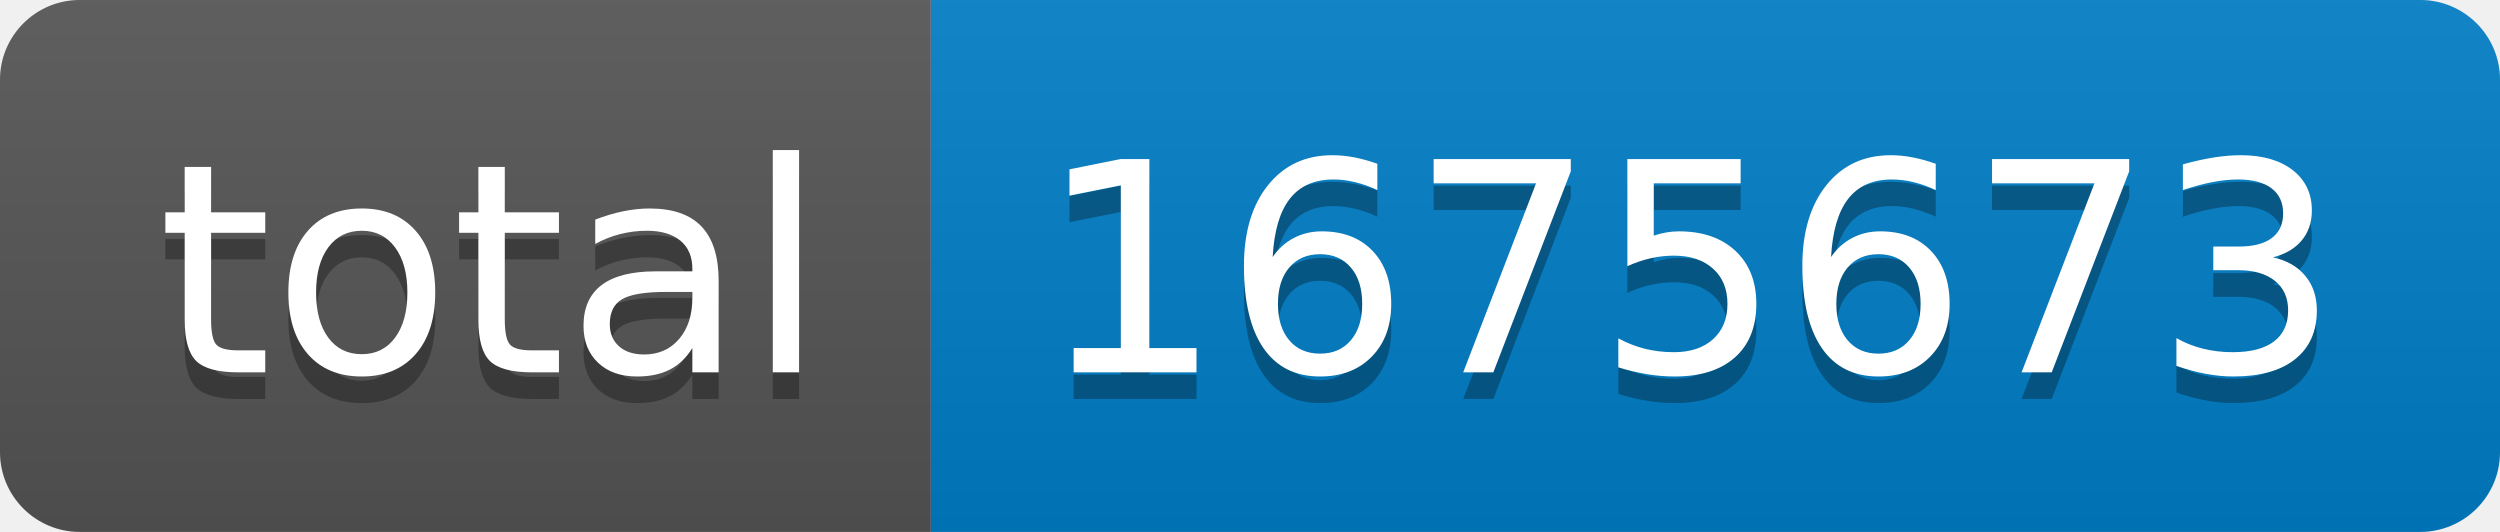
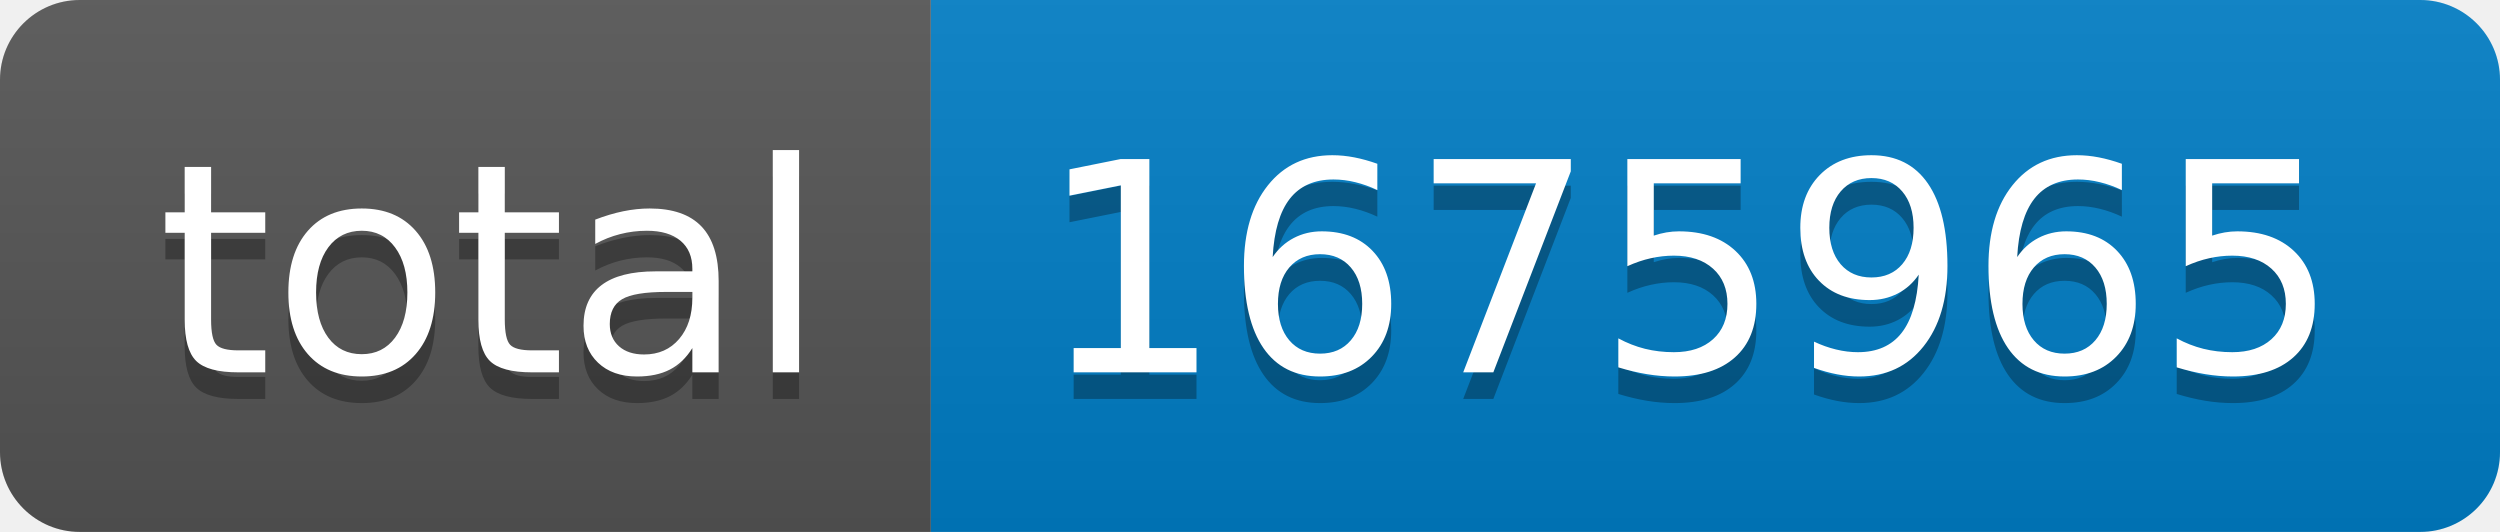
- <svg xmlns="http://www.w3.org/2000/svg" width="94" height="20" role="img" aria-label="total: 1675673">
+ <svg xmlns="http://www.w3.org/2000/svg" width="94" height="20" role="img" aria-label="total: 1675965">
  <linearGradient id="s" x2="0" y2="100%">
    <stop offset="0" stop-color="#bbb" stop-opacity=".1" />
    <stop offset="1" stop-opacity=".1" />
  </linearGradient>
  <clipPath id="r">
    <rect width="94" height="20" rx="3" fill="#fff" />
  </clipPath>
  <g clip-path="url(#r)">
    <rect width="35" height="20" fill="#555" />
    <rect x="35" width="59" height="20" fill="#007ec6" />
    <rect width="94" height="20" fill="url(#s)" />
  </g>
  <g fill="#fff" text-anchor="middle" font-family="Verdana,Geneva,DejaVu Sans,sans-serif" text-rendering="geometricPrecision" font-size="110">
    <text aria-hidden="true" x="185" y="150" fill="#010101" fill-opacity=".3" transform="scale(.1)" textLength="250">total</text>
    <text x="185" y="140" transform="scale(.1)" fill="#fff" textLength="250">total</text>
-     <text aria-hidden="true" x="635" y="150" fill="#010101" fill-opacity=".3" transform="scale(.1)" textLength="490">1675673</text>
-     <text x="635" y="140" transform="scale(.1)" fill="#fff" textLength="490">1675673</text>
+     <text aria-hidden="true" x="635" y="150" fill="#010101" fill-opacity=".3" transform="scale(.1)" textLength="490">1675965</text>
+     <text x="635" y="140" transform="scale(.1)" fill="#fff" textLength="490">1675965</text>
  </g>
</svg>
